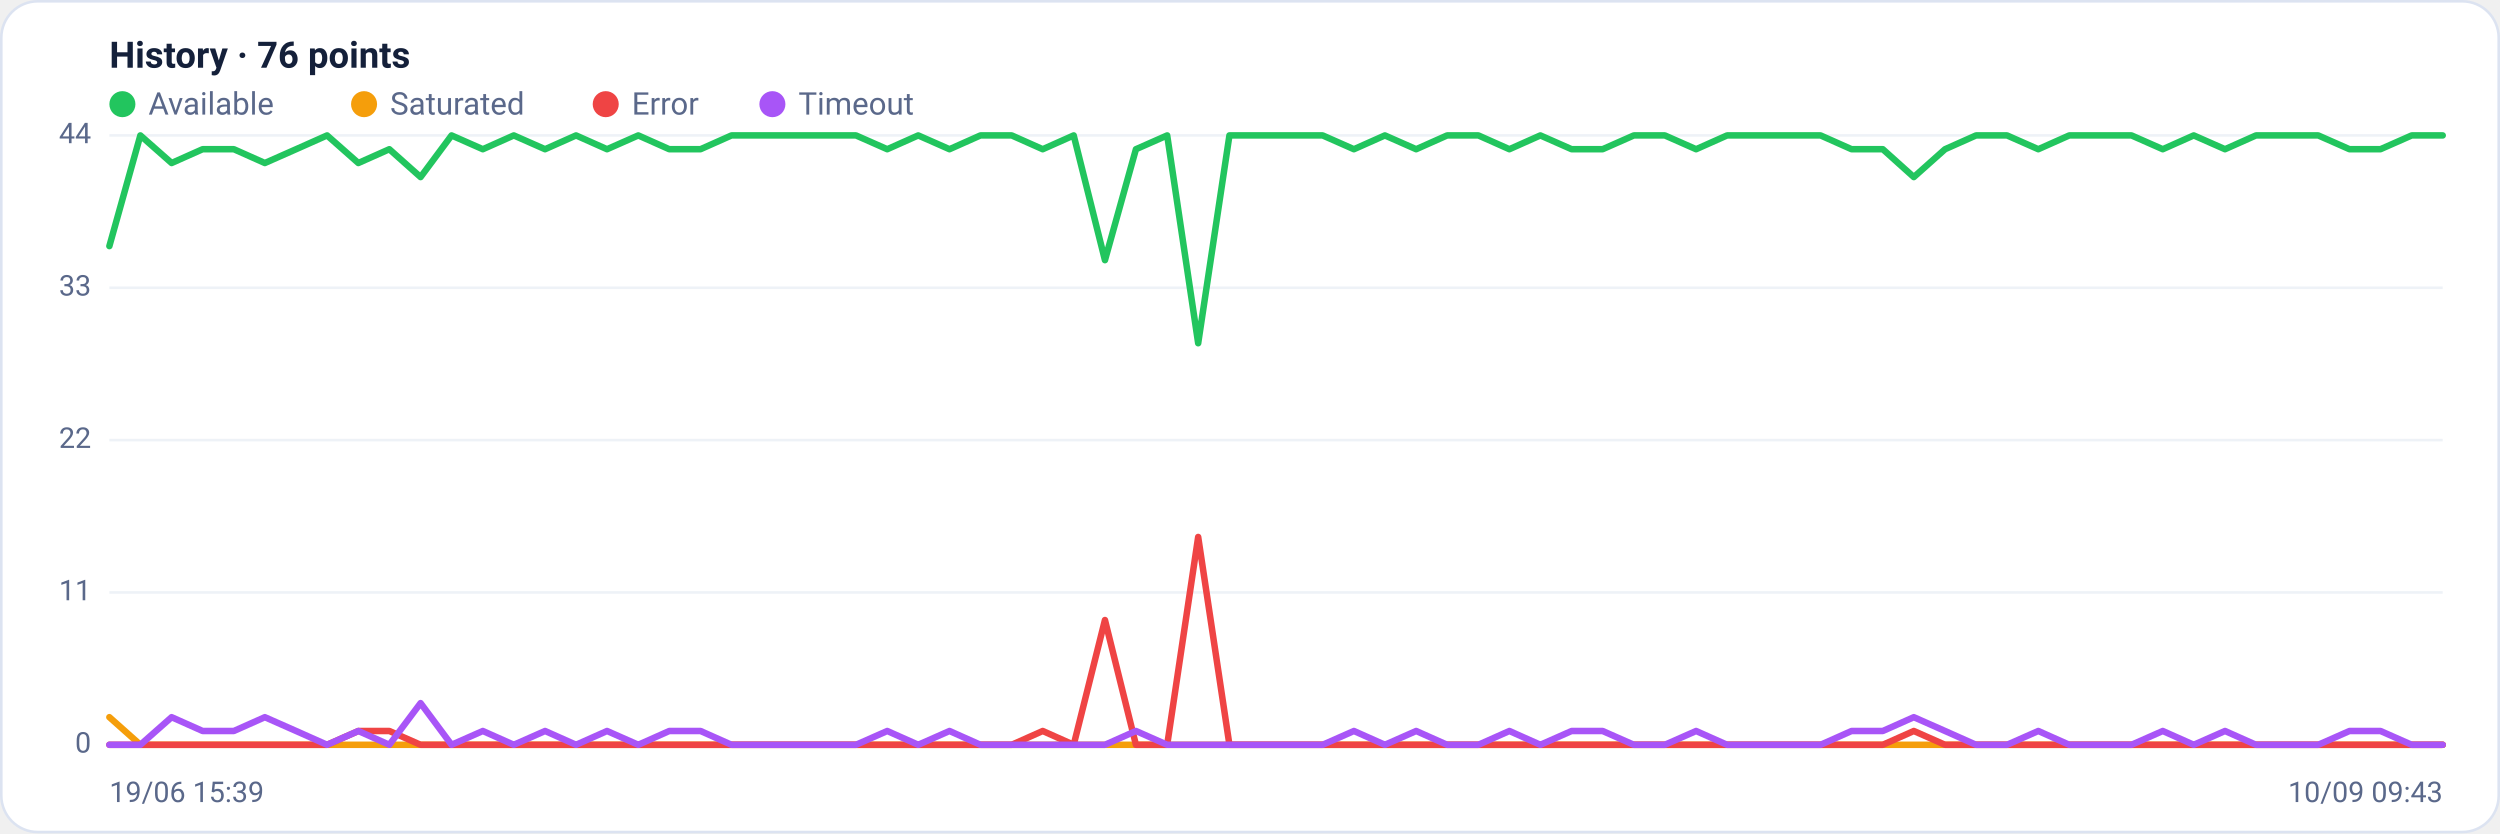
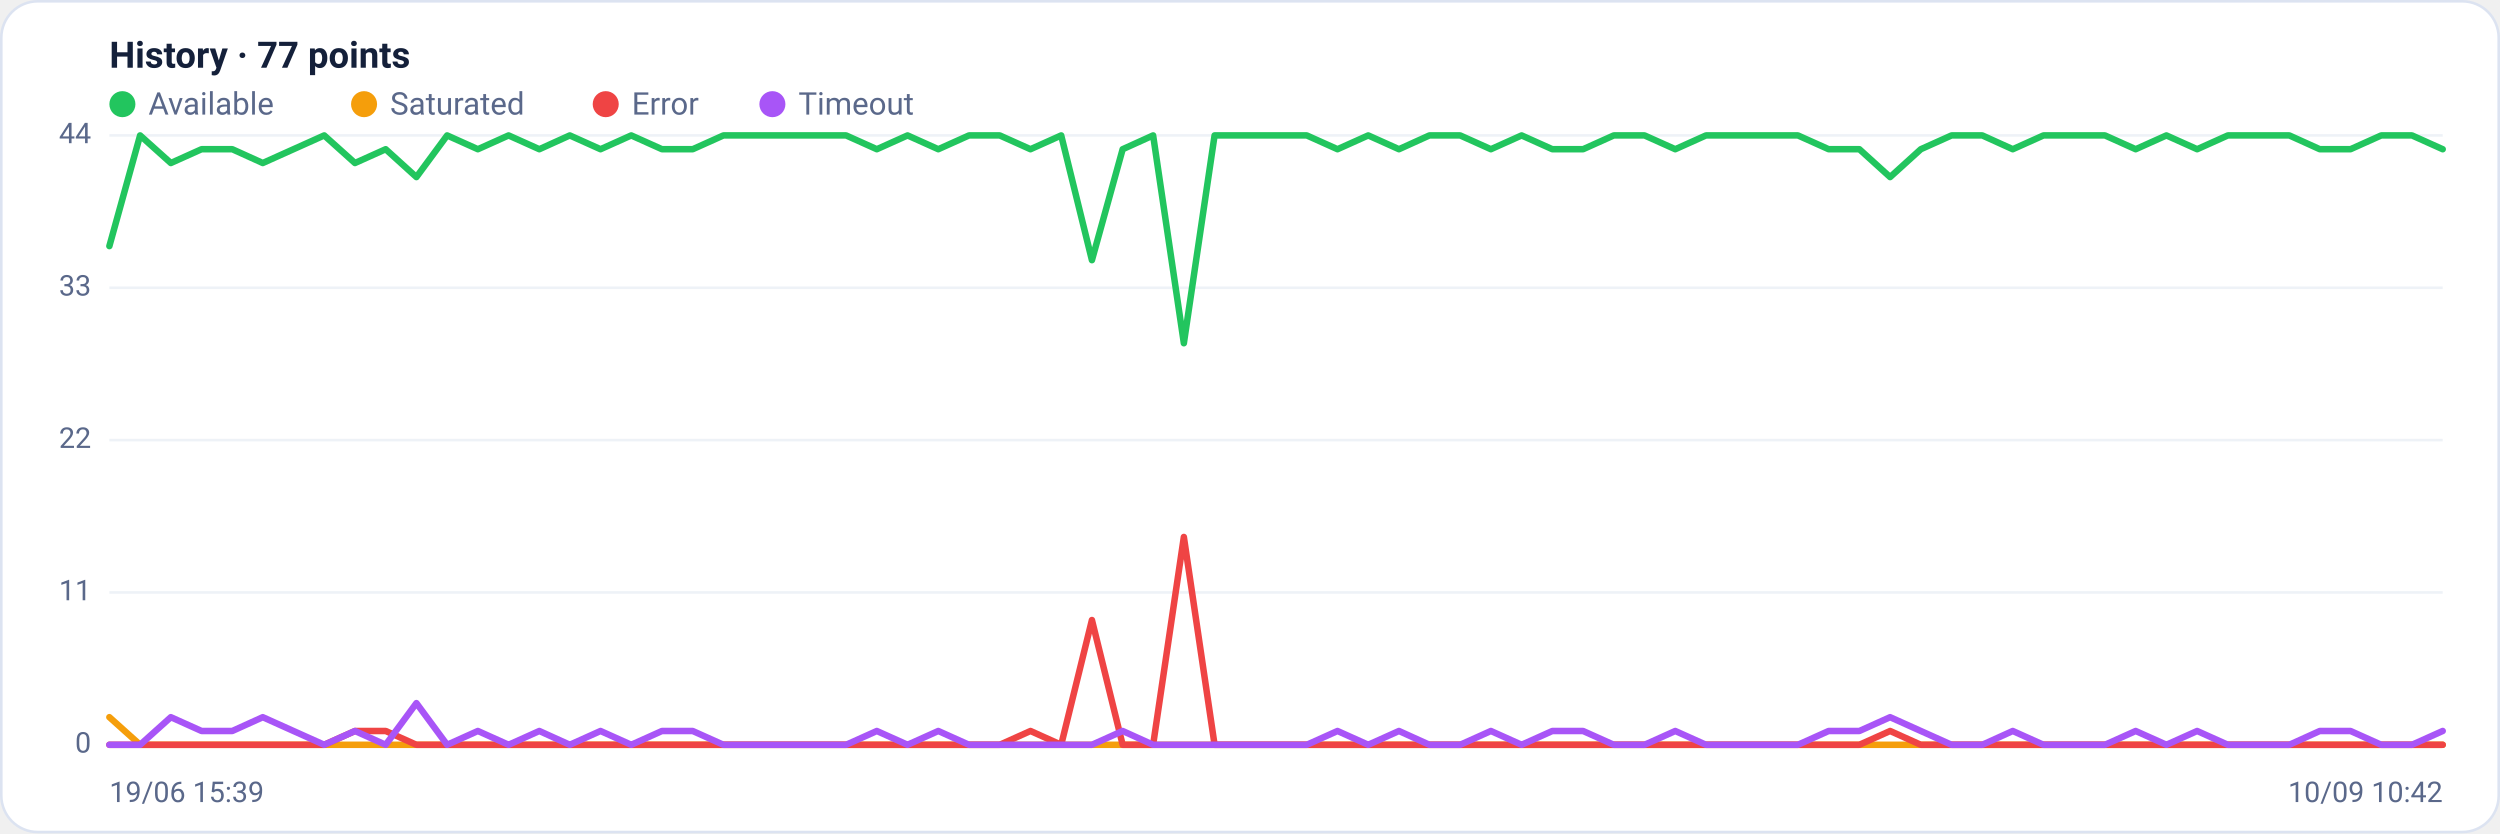
<svg xmlns="http://www.w3.org/2000/svg" viewBox="0 0 960 320" width="960" height="320" font-family="Segoe UI, system-ui, -apple-system, Roboto, Helvetica, Arial, sans-serif" role="img" aria-label="Availability history per region">
  <rect x="0.5" y="0.5" width="959" height="319" rx="14" fill="#ffffff" stroke="#dce3f1" />
-   <text x="42" y="26" font-size="14" font-weight="600" fill="#14203a">History · 76 points</text>
+   <text x="42" y="26" font-size="14" font-weight="600" fill="#14203a">History · 77 points</text>
  <circle cx="47" cy="40" r="5" fill="#22c55e" />
  <text x="57" y="44" font-size="12" fill="#5a688a">Available</text>
  <circle cx="139.8" cy="40" r="5" fill="#f59e0b" />
  <text x="149.8" y="44" font-size="12" fill="#5a688a">Saturated</text>
  <circle cx="232.6" cy="40" r="5" fill="#ef4444" />
  <text x="242.6" y="44" font-size="12" fill="#5a688a">Error</text>
  <circle cx="296.6" cy="40" r="5" fill="#a855f7" />
  <text x="306.6" y="44" font-size="12" fill="#5a688a">Timeout</text>
  <line x1="42" y1="286.0" x2="938" y2="286.0" stroke="#eef2f7" stroke-width="1" />
  <text x="35" y="289.0" text-anchor="end" font-size="11" fill="#5a688a">0</text>
  <line x1="42" y1="227.5" x2="938" y2="227.5" stroke="#eef2f7" stroke-width="1" />
  <text x="35" y="230.5" text-anchor="end" font-size="11" fill="#5a688a">11</text>
  <line x1="42" y1="169.0" x2="938" y2="169.0" stroke="#eef2f7" stroke-width="1" />
  <text x="35" y="172.0" text-anchor="end" font-size="11" fill="#5a688a">22</text>
  <line x1="42" y1="110.5" x2="938" y2="110.5" stroke="#eef2f7" stroke-width="1" />
  <text x="35" y="113.5" text-anchor="end" font-size="11" fill="#5a688a">33</text>
  <line x1="42" y1="52.0" x2="938" y2="52.0" stroke="#eef2f7" stroke-width="1" />
  <text x="35" y="55.0" text-anchor="end" font-size="11" fill="#5a688a">44</text>
-   <polyline fill="none" stroke="#22c55e" stroke-width="2.5" stroke-linejoin="round" stroke-linecap="round" points="42.0,94.5 53.9,52.0 65.9,62.6 77.8,57.3 89.8,57.3 101.7,62.6 113.7,57.3 125.6,52.0 137.6,62.6 149.5,57.3 161.5,68.0 173.4,52.0 185.4,57.3 197.3,52.0 209.3,57.3 221.2,52.0 233.1,57.3 245.1,52.0 257.0,57.3 269.0,57.3 280.9,52.0 292.9,52.0 304.8,52.0 316.8,52.0 328.7,52.0 340.7,57.3 352.6,52.0 364.6,57.3 376.5,52.0 388.5,52.0 400.4,57.3 412.3,52.0 424.3,99.9 436.2,57.3 448.2,52.0 460.1,131.8 472.1,52.0 484.0,52.0 496.0,52.0 507.9,52.0 519.9,57.3 531.8,52.0 543.8,57.3 555.7,52.0 567.7,52.0 579.6,57.3 591.5,52.0 603.5,57.3 615.4,57.3 627.4,52.0 639.3,52.0 651.3,57.3 663.2,52.0 675.2,52.0 687.1,52.0 699.1,52.0 711.0,57.3 723.0,57.3 734.9,68.0 746.9,57.3 758.8,52.0 770.7,52.0 782.7,57.3 794.6,52.0 806.6,52.0 818.5,52.0 830.5,57.3 842.4,52.0 854.4,57.3 866.3,52.0 878.3,52.0 890.2,52.0 902.2,57.3 914.1,57.3 926.1,52.0 938.0,52.0" />
-   <polyline fill="none" stroke="#f59e0b" stroke-width="2.5" stroke-linejoin="round" stroke-linecap="round" points="42.0,275.4 53.9,286.0 65.9,286.0 77.8,286.0 89.8,286.0 101.7,286.0 113.7,286.0 125.6,286.0 137.6,286.0 149.5,286.0 161.5,286.0 173.4,286.0 185.4,286.0 197.3,286.0 209.3,286.0 221.2,286.0 233.1,286.0 245.1,286.0 257.0,286.0 269.0,286.0 280.9,286.0 292.9,286.0 304.8,286.0 316.8,286.0 328.7,286.0 340.7,286.0 352.6,286.0 364.6,286.0 376.5,286.0 388.5,286.0 400.4,286.0 412.3,286.0 424.3,286.0 436.2,286.0 448.2,286.0 460.1,286.0 472.1,286.0 484.0,286.0 496.0,286.0 507.9,286.0 519.9,286.0 531.8,286.0 543.8,286.0 555.7,286.0 567.7,286.0 579.6,286.0 591.5,286.0 603.5,286.0 615.4,286.0 627.4,286.0 639.3,286.0 651.3,286.0 663.2,286.0 675.2,286.0 687.1,286.0 699.1,286.0 711.0,286.0 723.0,286.0 734.9,286.0 746.9,286.0 758.8,286.0 770.7,286.0 782.7,286.0 794.6,286.0 806.6,286.0 818.5,286.0 830.5,286.0 842.4,286.0 854.4,286.0 866.3,286.0 878.3,286.0 890.2,286.0 902.2,286.0 914.1,286.0 926.1,286.0 938.0,286.0" />
-   <polyline fill="none" stroke="#ef4444" stroke-width="2.5" stroke-linejoin="round" stroke-linecap="round" points="42.0,286.0 53.9,286.0 65.9,286.0 77.8,286.0 89.8,286.0 101.7,286.0 113.7,286.0 125.6,286.0 137.6,280.7 149.5,280.7 161.5,286.0 173.4,286.0 185.4,286.0 197.3,286.0 209.3,286.0 221.2,286.0 233.1,286.0 245.1,286.0 257.0,286.0 269.0,286.0 280.9,286.0 292.9,286.0 304.8,286.0 316.8,286.0 328.7,286.0 340.7,286.0 352.6,286.0 364.6,286.0 376.5,286.0 388.5,286.0 400.4,280.7 412.3,286.0 424.3,238.1 436.2,286.0 448.2,286.0 460.1,206.2 472.1,286.0 484.0,286.0 496.0,286.0 507.9,286.0 519.9,286.0 531.8,286.0 543.8,286.0 555.7,286.0 567.7,286.0 579.6,286.0 591.5,286.0 603.5,286.0 615.4,286.0 627.4,286.0 639.3,286.0 651.3,286.0 663.2,286.0 675.2,286.0 687.1,286.0 699.1,286.0 711.0,286.0 723.0,286.0 734.9,280.7 746.9,286.0 758.8,286.0 770.7,286.0 782.7,286.0 794.6,286.0 806.6,286.0 818.5,286.0 830.5,286.0 842.4,286.0 854.4,286.0 866.3,286.0 878.3,286.0 890.2,286.0 902.2,286.0 914.1,286.0 926.1,286.0 938.0,286.0" />
-   <polyline fill="none" stroke="#a855f7" stroke-width="2.5" stroke-linejoin="round" stroke-linecap="round" points="42.0,286.0 53.9,286.0 65.9,275.4 77.8,280.7 89.8,280.7 101.7,275.4 113.7,280.7 125.6,286.0 137.6,280.7 149.5,286.0 161.5,270.0 173.4,286.0 185.4,280.7 197.3,286.0 209.3,280.7 221.2,286.0 233.1,280.7 245.1,286.0 257.0,280.7 269.0,280.7 280.9,286.0 292.9,286.0 304.8,286.0 316.8,286.0 328.7,286.0 340.7,280.7 352.6,286.0 364.6,280.7 376.5,286.0 388.5,286.0 400.4,286.0 412.3,286.0 424.3,286.0 436.2,280.7 448.2,286.0 460.1,286.0 472.1,286.0 484.0,286.0 496.0,286.0 507.9,286.0 519.9,280.7 531.8,286.0 543.8,280.7 555.7,286.0 567.7,286.0 579.6,280.7 591.5,286.0 603.5,280.7 615.4,280.7 627.4,286.0 639.3,286.0 651.3,280.7 663.2,286.0 675.2,286.0 687.1,286.0 699.1,286.0 711.0,280.7 723.0,280.7 734.9,275.4 746.9,280.7 758.8,286.0 770.7,286.0 782.7,280.7 794.6,286.0 806.6,286.0 818.5,286.0 830.5,280.7 842.4,286.0 854.4,280.7 866.3,286.0 878.3,286.0 890.2,286.0 902.2,280.7 914.1,280.7 926.1,286.0 938.0,286.0" />
+   <polyline fill="none" stroke="#22c55e" stroke-width="2.5" stroke-linejoin="round" stroke-linecap="round" points="42.0,94.5 53.8,52.0 65.6,62.6 77.4,57.3 89.2,57.3 100.9,62.6 112.7,57.3 124.5,52.0 136.3,62.6 148.1,57.3 159.9,68.0 171.7,52.0 183.5,57.3 195.3,52.0 207.1,57.3 218.8,52.0 230.6,57.3 242.4,52.0 254.2,57.3 266.0,57.3 277.8,52.0 289.6,52.0 301.4,52.0 313.2,52.0 324.9,52.0 336.7,57.3 348.5,52.0 360.3,57.3 372.1,52.0 383.9,52.0 395.7,57.3 407.5,52.0 419.3,99.9 431.1,57.3 442.8,52.0 454.6,131.8 466.4,52.0 478.2,52.0 490.0,52.0 501.8,52.0 513.6,57.3 525.4,52.0 537.2,57.3 548.9,52.0 560.7,52.0 572.5,57.3 584.3,52.0 596.1,57.3 607.9,57.3 619.7,52.0 631.5,52.0 643.3,57.3 655.1,52.0 666.8,52.0 678.6,52.0 690.4,52.0 702.2,57.3 714.0,57.3 725.8,68.0 737.6,57.3 749.4,52.0 761.2,52.0 772.9,57.3 784.7,52.0 796.5,52.0 808.3,52.0 820.1,57.3 831.9,52.0 843.7,57.3 855.5,52.0 867.3,52.0 879.1,52.0 890.8,57.3 902.6,57.3 914.4,52.0 926.2,52.0 938.0,57.3" />
+   <polyline fill="none" stroke="#f59e0b" stroke-width="2.5" stroke-linejoin="round" stroke-linecap="round" points="42.0,275.4 53.8,286.0 65.6,286.0 77.4,286.0 89.2,286.0 100.9,286.0 112.7,286.0 124.5,286.0 136.3,286.0 148.1,286.0 159.9,286.0 171.7,286.0 183.5,286.0 195.3,286.0 207.1,286.0 218.8,286.0 230.6,286.0 242.4,286.0 254.2,286.0 266.0,286.0 277.8,286.0 289.6,286.0 301.4,286.0 313.2,286.0 324.9,286.0 336.7,286.0 348.5,286.0 360.3,286.0 372.1,286.0 383.9,286.0 395.7,286.0 407.5,286.0 419.3,286.0 431.1,286.0 442.8,286.0 454.6,286.0 466.4,286.0 478.2,286.0 490.0,286.0 501.8,286.0 513.6,286.0 525.4,286.0 537.2,286.0 548.9,286.0 560.7,286.0 572.5,286.0 584.3,286.0 596.1,286.0 607.9,286.0 619.7,286.0 631.5,286.0 643.3,286.0 655.1,286.0 666.8,286.0 678.6,286.0 690.4,286.0 702.2,286.0 714.0,286.0 725.8,286.0 737.6,286.0 749.4,286.0 761.2,286.0 772.9,286.0 784.7,286.0 796.5,286.0 808.3,286.0 820.1,286.0 831.9,286.0 843.7,286.0 855.5,286.0 867.3,286.0 879.1,286.0 890.8,286.0 902.6,286.0 914.4,286.0 926.2,286.0 938.0,286.0" />
+   <polyline fill="none" stroke="#ef4444" stroke-width="2.5" stroke-linejoin="round" stroke-linecap="round" points="42.0,286.0 53.8,286.0 65.6,286.0 77.4,286.0 89.2,286.0 100.9,286.0 112.7,286.0 124.5,286.0 136.3,280.7 148.1,280.7 159.9,286.0 171.7,286.0 183.5,286.0 195.3,286.0 207.1,286.0 218.8,286.0 230.6,286.0 242.4,286.0 254.2,286.0 266.0,286.0 277.8,286.0 289.6,286.0 301.4,286.0 313.2,286.0 324.9,286.0 336.7,286.0 348.5,286.0 360.3,286.0 372.1,286.0 383.9,286.0 395.7,280.7 407.5,286.0 419.3,238.1 431.1,286.0 442.8,286.0 454.6,206.2 466.4,286.0 478.2,286.0 490.0,286.0 501.8,286.0 513.6,286.0 525.4,286.0 537.2,286.0 548.9,286.0 560.7,286.0 572.5,286.0 584.3,286.0 596.1,286.0 607.9,286.0 619.7,286.0 631.5,286.0 643.3,286.0 655.1,286.0 666.8,286.0 678.6,286.0 690.4,286.0 702.2,286.0 714.0,286.0 725.8,280.7 737.6,286.0 749.4,286.0 761.2,286.0 772.9,286.0 784.7,286.0 796.5,286.0 808.3,286.0 820.1,286.0 831.9,286.0 843.7,286.0 855.5,286.0 867.3,286.0 879.1,286.0 890.8,286.0 902.6,286.0 914.4,286.0 926.2,286.0 938.0,286.0" />
+   <polyline fill="none" stroke="#a855f7" stroke-width="2.5" stroke-linejoin="round" stroke-linecap="round" points="42.0,286.0 53.8,286.0 65.6,275.4 77.4,280.7 89.2,280.7 100.9,275.4 112.7,280.7 124.5,286.0 136.3,280.7 148.1,286.0 159.9,270.0 171.7,286.0 183.5,280.7 195.3,286.0 207.1,280.7 218.8,286.0 230.6,280.7 242.4,286.0 254.2,280.7 266.0,280.7 277.8,286.0 289.6,286.0 301.4,286.0 313.2,286.0 324.9,286.0 336.7,280.7 348.5,286.0 360.3,280.7 372.1,286.0 383.9,286.0 395.7,286.0 407.5,286.0 419.3,286.0 431.1,280.7 442.8,286.0 454.6,286.0 466.4,286.0 478.2,286.0 490.0,286.0 501.8,286.0 513.6,280.7 525.4,286.0 537.2,280.7 548.9,286.0 560.7,286.0 572.5,280.7 584.3,286.0 596.1,280.7 607.9,280.7 619.7,286.0 631.5,286.0 643.3,280.7 655.1,286.0 666.8,286.0 678.6,286.0 690.4,286.0 702.2,280.7 714.0,280.7 725.8,275.4 737.6,280.7 749.4,286.0 761.2,286.0 772.9,280.7 784.7,286.0 796.5,286.0 808.3,286.0 820.1,280.7 831.9,286.0 843.7,280.7 855.5,286.0 867.3,286.0 879.1,286.0 890.8,280.7 902.6,280.7 914.4,286.0 926.2,286.0 938.0,280.7" />
  <text x="42" y="308" font-size="11" fill="#5a688a">19/06 15:39</text>
-   <text x="938" y="308" text-anchor="end" font-size="11" fill="#5a688a">10/09 09:43</text>
+   <text x="938" y="308" text-anchor="end" font-size="11" fill="#5a688a">10/09 10:42</text>
</svg>
